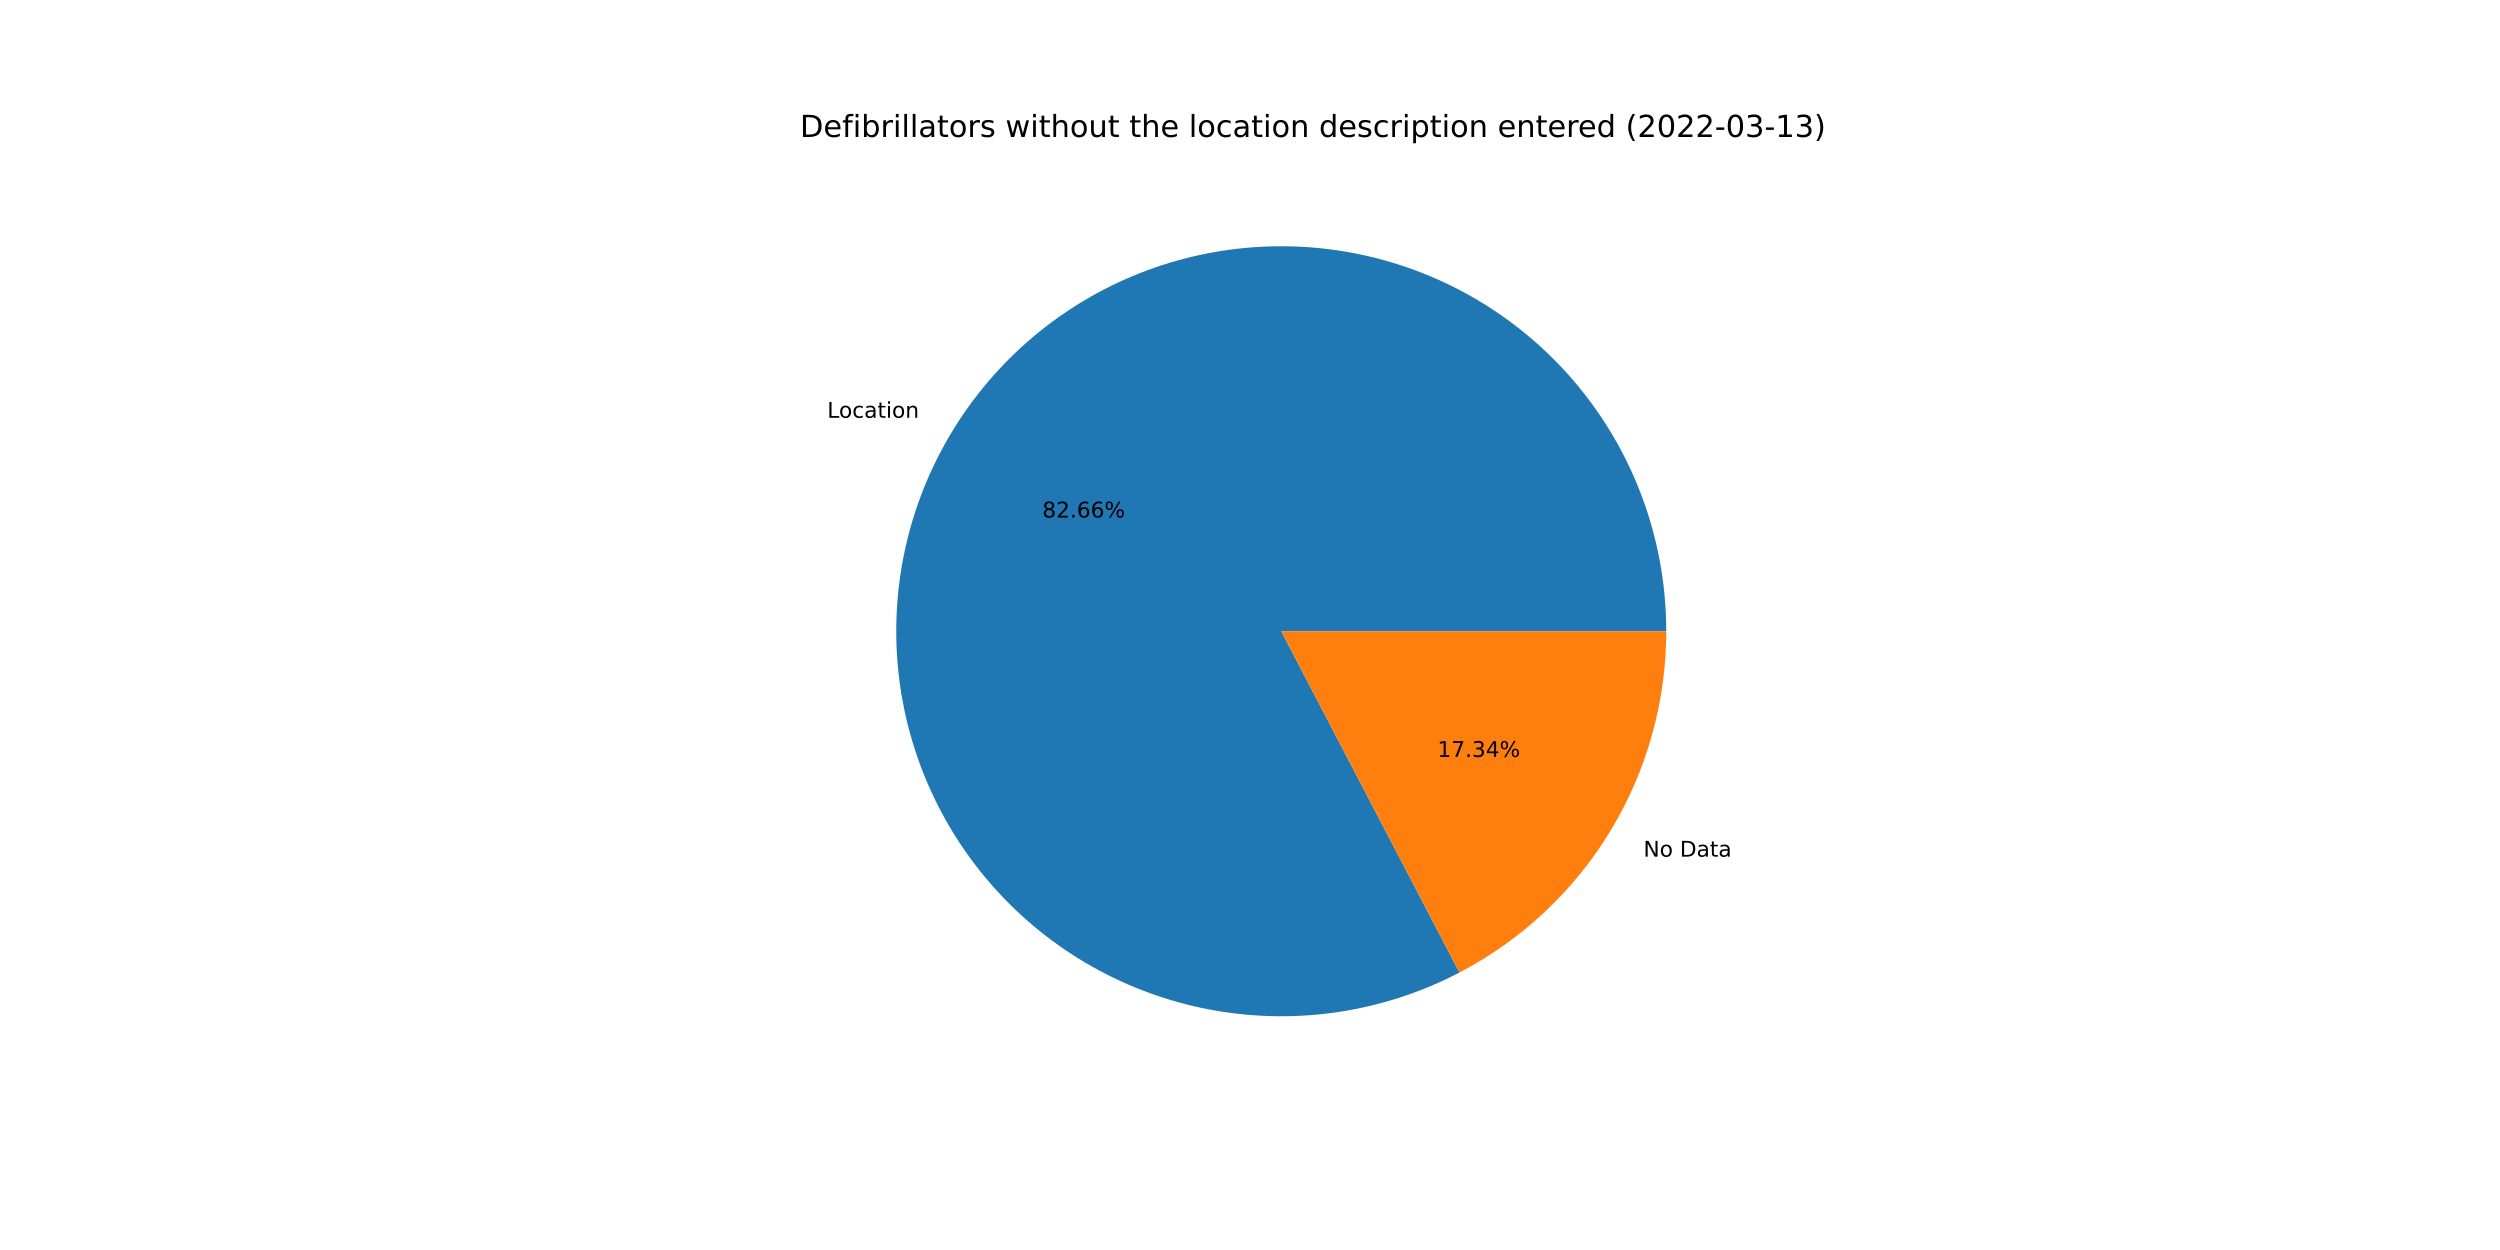
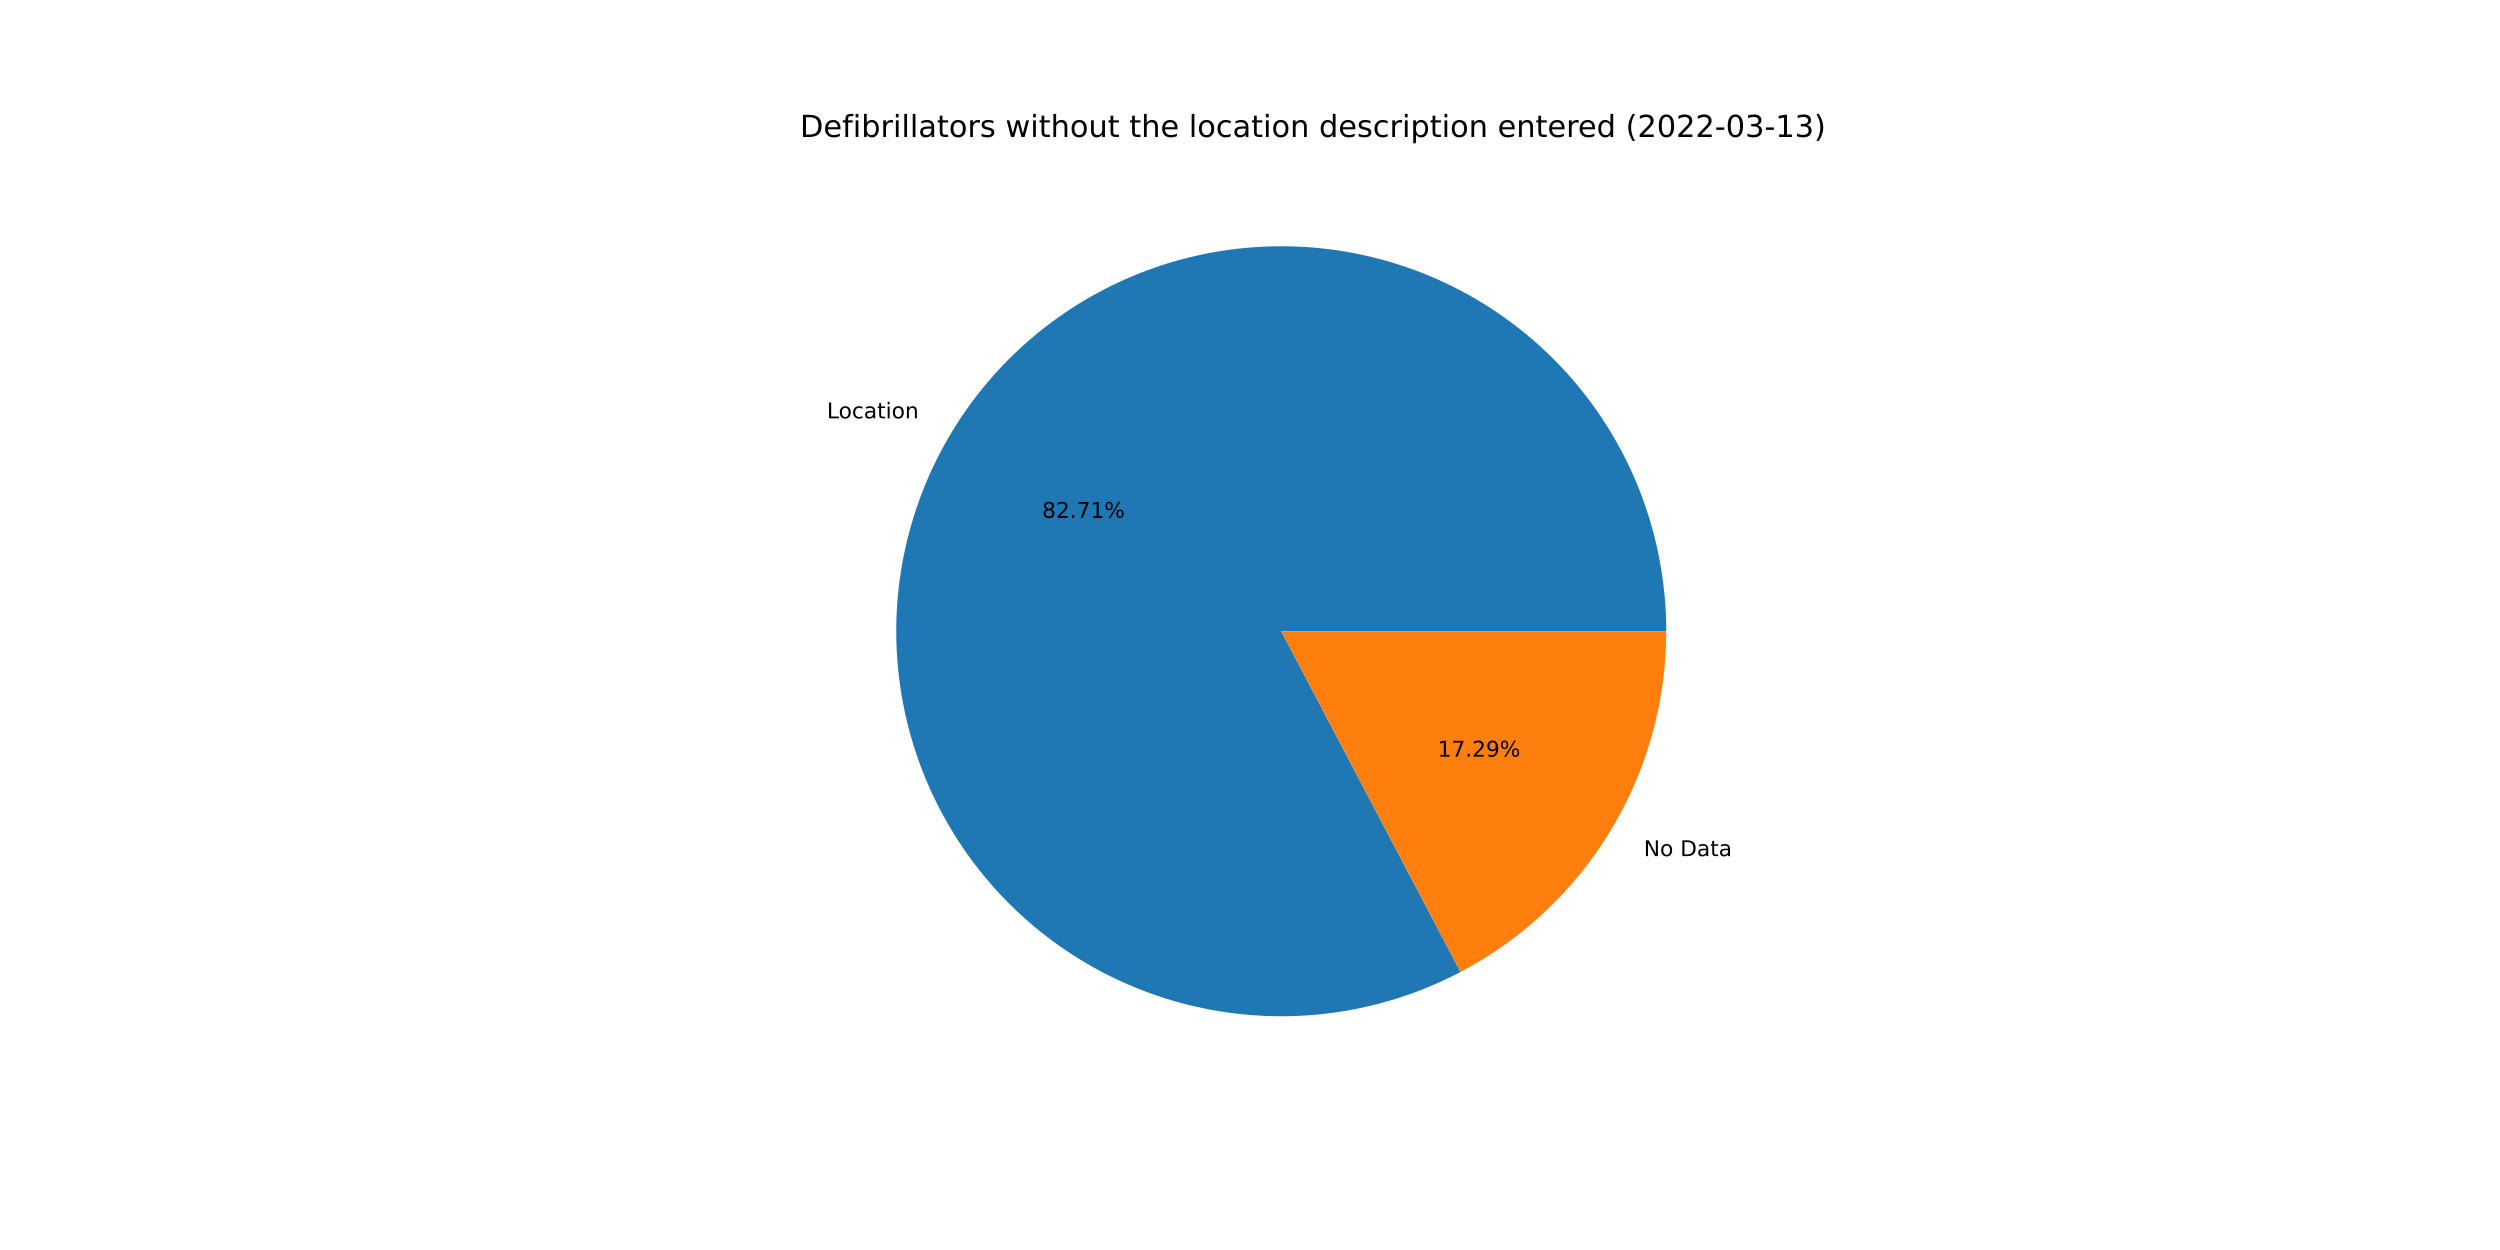
<svg xmlns="http://www.w3.org/2000/svg" xmlns:xlink="http://www.w3.org/1999/xlink" width="1152pt" height="576pt" viewBox="0 0 1152 576" version="1.1">
  <defs>
    <style type="text/css">*{stroke-linejoin: round; stroke-linecap: butt}</style>
  </defs>
  <g id="figure_1">
    <g id="patch_1">
      <path d="M 0 576  L 1152 576  L 1152 0  L 0 0  z " style="fill: #ffffff" />
    </g>
    <g id="axes_1">
      <g id="patch_2">
-         <path d="M 767.808 290.88  C 767.808 271.642 764.679 252.532 758.543 234.298  C 752.408 216.065 743.347 198.951 731.716 183.627  C 720.086 168.303 706.04 154.972 690.13 144.157  C 674.219 133.343 656.655 125.188 638.126 120.012  C 619.598 114.837 600.35 112.71 581.138 113.714  C 561.927 114.718 543.006 118.841 525.118 125.92  C 507.23 132.999 490.612 142.941 475.915 155.355  C 461.219 167.77 448.64 182.493 438.671 198.946  C 428.702 215.399 421.475 233.365 417.274 252.139  C 413.073 270.912 411.953 290.245 413.959 309.378  C 415.965 328.511 421.07 347.191 429.073 364.685  C 437.076 382.179 447.872 398.256 461.037 412.283  C 474.202 426.311 489.561 438.105 506.512 447.202  C 523.464 456.298 541.782 462.577 560.75 465.793  C 579.717 469.008 599.082 469.117 618.084 466.115  C 637.086 463.113 655.474 457.04 672.527 448.134  L 590.4 290.88  L 767.808 290.88  z " style="fill: #1f77b4" />
+         <path d="M 767.808 290.88  C 767.808 271.631 764.675 252.509 758.532 234.266  C 752.389 216.023 743.318 198.901 731.675 183.572  C 720.031 168.243 705.97 154.911 690.044 144.099  C 674.118 133.287 656.538 125.139 637.994 119.975  C 619.45 114.811 600.189 112.699 580.966 113.723  C 561.744 114.747 542.816 118.892 524.926 125.996  C 507.035 133.1 490.419 143.069 475.731 155.511  C 461.043 167.953 448.478 182.703 438.528 199.182  C 428.579 215.661 421.377 233.649 417.206 252.441  C 413.036 271.234 411.951 290.58 413.995 309.721  C 416.04 328.861 421.185 347.542 429.231 365.03  C 437.277 382.517 448.115 398.579 461.32 412.585  C 474.526 426.59 489.923 438.354 506.907 447.413  C 523.892 456.472 542.238 462.707 561.225 465.873  C 580.213 469.038 599.589 469.092 618.594 466.033  C 637.599 462.974 655.98 456.842 673.015 447.878  L 590.4 290.88  L 767.808 290.88  z " style="fill: #1f77b4" />
      </g>
      <g id="patch_3">
-         <path d="M 672.527 448.134  C 701.257 433.13 725.333 410.535 742.129 382.814  C 758.925 355.093 767.808 323.292 767.808 290.88  L 590.4 290.88  L 672.527 448.134  z " style="fill: #ff7f0e" />
+         <path d="M 673.015 447.878  C 701.615 432.828 725.567 410.245 742.272 382.578  C 758.977 354.911 767.808 323.199 767.808 290.88  L 590.4 290.88  L 673.015 447.878  z " style="fill: #ff7f0e" />
      </g>
      <g id="matplotlib.axis_1" />
      <g id="matplotlib.axis_2" />
      <g id="text_1">
-         <g transform="translate(381.201 192.512)scale(0.1 -0.1)">
+         <g transform="translate(381.0441 192.7715)scale(0.1 -0.1)">
          <defs>
            <path id="DejaVuSans-4c" d="M 628 4666  L 1259 4666  L 1259 531  L 3531 531  L 3531 0  L 628 0  L 628 4666  z " transform="scale(0.015625)" />
            <path id="DejaVuSans-6f" d="M 1959 3097  Q 1497 3097 1228 2736  Q 959 2375 959 1747  Q 959 1119 1226 758  Q 1494 397 1959 397  Q 2419 397 2687 759  Q 2956 1122 2956 1747  Q 2956 2369 2687 2733  Q 2419 3097 1959 3097  z M 1959 3584  Q 2709 3584 3137 3096  Q 3566 2609 3566 1747  Q 3566 888 3137 398  Q 2709 -91 1959 -91  Q 1206 -91 779 398  Q 353 888 353 1747  Q 353 2609 779 3096  Q 1206 3584 1959 3584  z " transform="scale(0.015625)" />
            <path id="DejaVuSans-63" d="M 3122 3366  L 3122 2828  Q 2878 2963 2633 3030  Q 2388 3097 2138 3097  Q 1578 3097 1268 2742  Q 959 2388 959 1747  Q 959 1106 1268 751  Q 1578 397 2138 397  Q 2388 397 2633 464  Q 2878 531 3122 666  L 3122 134  Q 2881 22 2623 -34  Q 2366 -91 2075 -91  Q 1284 -91 818 406  Q 353 903 353 1747  Q 353 2603 823 3093  Q 1294 3584 2113 3584  Q 2378 3584 2631 3529  Q 2884 3475 3122 3366  z " transform="scale(0.015625)" />
            <path id="DejaVuSans-61" d="M 2194 1759  Q 1497 1759 1228 1600  Q 959 1441 959 1056  Q 959 750 1161 570  Q 1363 391 1709 391  Q 2188 391 2477 730  Q 2766 1069 2766 1631  L 2766 1759  L 2194 1759  z M 3341 1997  L 3341 0  L 2766 0  L 2766 531  Q 2569 213 2275 61  Q 1981 -91 1556 -91  Q 1019 -91 701 211  Q 384 513 384 1019  Q 384 1609 779 1909  Q 1175 2209 1959 2209  L 2766 2209  L 2766 2266  Q 2766 2663 2505 2880  Q 2244 3097 1772 3097  Q 1472 3097 1187 3025  Q 903 2953 641 2809  L 641 3341  Q 956 3463 1253 3523  Q 1550 3584 1831 3584  Q 2591 3584 2966 3190  Q 3341 2797 3341 1997  z " transform="scale(0.015625)" />
            <path id="DejaVuSans-74" d="M 1172 4494  L 1172 3500  L 2356 3500  L 2356 3053  L 1172 3053  L 1172 1153  Q 1172 725 1289 603  Q 1406 481 1766 481  L 2356 481  L 2356 0  L 1766 0  Q 1100 0 847 248  Q 594 497 594 1153  L 594 3053  L 172 3053  L 172 3500  L 594 3500  L 594 4494  L 1172 4494  z " transform="scale(0.015625)" />
            <path id="DejaVuSans-69" d="M 603 3500  L 1178 3500  L 1178 0  L 603 0  L 603 3500  z M 603 4863  L 1178 4863  L 1178 4134  L 603 4134  L 603 4863  z " transform="scale(0.015625)" />
            <path id="DejaVuSans-6e" d="M 3513 2113  L 3513 0  L 2938 0  L 2938 2094  Q 2938 2591 2744 2837  Q 2550 3084 2163 3084  Q 1697 3084 1428 2787  Q 1159 2491 1159 1978  L 1159 0  L 581 0  L 581 3500  L 1159 3500  L 1159 2956  Q 1366 3272 1645 3428  Q 1925 3584 2291 3584  Q 2894 3584 3203 3211  Q 3513 2838 3513 2113  z " transform="scale(0.015625)" />
          </defs>
          <use xlink:href="#DejaVuSans-4c" />
          <use xlink:href="#DejaVuSans-6f" x="53.963" />
          <use xlink:href="#DejaVuSans-63" x="115.145" />
          <use xlink:href="#DejaVuSans-61" x="170.125" />
          <use xlink:href="#DejaVuSans-74" x="231.404" />
          <use xlink:href="#DejaVuSans-69" x="270.613" />
          <use xlink:href="#DejaVuSans-6f" x="298.396" />
          <use xlink:href="#DejaVuSans-6e" x="359.578" />
        </g>
      </g>
      <g id="text_2">
-         <g transform="translate(480.2976 238.479)scale(0.1 -0.1)">
+         <g transform="translate(480.212 238.6205)scale(0.1 -0.1)">
          <defs>
            <path id="DejaVuSans-38" d="M 2034 2216  Q 1584 2216 1326 1975  Q 1069 1734 1069 1313  Q 1069 891 1326 650  Q 1584 409 2034 409  Q 2484 409 2743 651  Q 3003 894 3003 1313  Q 3003 1734 2745 1975  Q 2488 2216 2034 2216  z M 1403 2484  Q 997 2584 770 2862  Q 544 3141 544 3541  Q 544 4100 942 4425  Q 1341 4750 2034 4750  Q 2731 4750 3128 4425  Q 3525 4100 3525 3541  Q 3525 3141 3298 2862  Q 3072 2584 2669 2484  Q 3125 2378 3379 2068  Q 3634 1759 3634 1313  Q 3634 634 3220 271  Q 2806 -91 2034 -91  Q 1263 -91 848 271  Q 434 634 434 1313  Q 434 1759 690 2068  Q 947 2378 1403 2484  z M 1172 3481  Q 1172 3119 1398 2916  Q 1625 2713 2034 2713  Q 2441 2713 2670 2916  Q 2900 3119 2900 3481  Q 2900 3844 2670 4047  Q 2441 4250 2034 4250  Q 1625 4250 1398 4047  Q 1172 3844 1172 3481  z " transform="scale(0.015625)" />
            <path id="DejaVuSans-32" d="M 1228 531  L 3431 531  L 3431 0  L 469 0  L 469 531  Q 828 903 1448 1529  Q 2069 2156 2228 2338  Q 2531 2678 2651 2914  Q 2772 3150 2772 3378  Q 2772 3750 2511 3984  Q 2250 4219 1831 4219  Q 1534 4219 1204 4116  Q 875 4013 500 3803  L 500 4441  Q 881 4594 1212 4672  Q 1544 4750 1819 4750  Q 2544 4750 2975 4387  Q 3406 4025 3406 3419  Q 3406 3131 3298 2873  Q 3191 2616 2906 2266  Q 2828 2175 2409 1742  Q 1991 1309 1228 531  z " transform="scale(0.015625)" />
            <path id="DejaVuSans-2e" d="M 684 794  L 1344 794  L 1344 0  L 684 0  L 684 794  z " transform="scale(0.015625)" />
-             <path id="DejaVuSans-36" d="M 2113 2584  Q 1688 2584 1439 2293  Q 1191 2003 1191 1497  Q 1191 994 1439 701  Q 1688 409 2113 409  Q 2538 409 2786 701  Q 3034 994 3034 1497  Q 3034 2003 2786 2293  Q 2538 2584 2113 2584  z M 3366 4563  L 3366 3988  Q 3128 4100 2886 4159  Q 2644 4219 2406 4219  Q 1781 4219 1451 3797  Q 1122 3375 1075 2522  Q 1259 2794 1537 2939  Q 1816 3084 2150 3084  Q 2853 3084 3261 2657  Q 3669 2231 3669 1497  Q 3669 778 3244 343  Q 2819 -91 2113 -91  Q 1303 -91 875 529  Q 447 1150 447 2328  Q 447 3434 972 4092  Q 1497 4750 2381 4750  Q 2619 4750 2861 4703  Q 3103 4656 3366 4563  z " transform="scale(0.015625)" />
+             <path id="DejaVuSans-37" d="M 525 4666  L 3525 4666  L 3525 4397  L 1831 0  L 1172 0  L 2766 4134  L 525 4134  L 525 4666  z " transform="scale(0.015625)" />
+             <path id="DejaVuSans-31" d="M 794 531  L 1825 531  L 1825 4091  L 703 3866  L 703 4441  L 1819 4666  L 2450 4666  L 2450 531  L 3481 531  L 3481 0  L 794 0  L 794 531  z " transform="scale(0.015625)" />
            <path id="DejaVuSans-25" d="M 4653 2053  Q 4381 2053 4226 1822  Q 4072 1591 4072 1178  Q 4072 772 4226 539  Q 4381 306 4653 306  Q 4919 306 5073 539  Q 5228 772 5228 1178  Q 5228 1588 5073 1820  Q 4919 2053 4653 2053  z M 4653 2450  Q 5147 2450 5437 2106  Q 5728 1763 5728 1178  Q 5728 594 5436 251  Q 5144 -91 4653 -91  Q 4153 -91 3862 251  Q 3572 594 3572 1178  Q 3572 1766 3864 2108  Q 4156 2450 4653 2450  z M 1428 4353  Q 1159 4353 1004 4120  Q 850 3888 850 3481  Q 850 3069 1003 2837  Q 1156 2606 1428 2606  Q 1700 2606 1854 2837  Q 2009 3069 2009 3481  Q 2009 3884 1853 4118  Q 1697 4353 1428 4353  z M 4250 4750  L 4750 4750  L 1831 -91  L 1331 -91  L 4250 4750  z M 1428 4750  Q 1922 4750 2215 4408  Q 2509 4066 2509 3481  Q 2509 2891 2217 2550  Q 1925 2209 1428 2209  Q 931 2209 642 2551  Q 353 2894 353 3481  Q 353 4063 643 4406  Q 934 4750 1428 4750  z " transform="scale(0.015625)" />
          </defs>
          <use xlink:href="#DejaVuSans-38" />
          <use xlink:href="#DejaVuSans-32" x="63.623" />
          <use xlink:href="#DejaVuSans-2e" x="127.246" />
-           <use xlink:href="#DejaVuSans-36" x="159.033" />
-           <use xlink:href="#DejaVuSans-36" x="222.656" />
+           <use xlink:href="#DejaVuSans-37" x="159.033" />
+           <use xlink:href="#DejaVuSans-31" x="222.656" />
          <use xlink:href="#DejaVuSans-25" x="286.279" />
        </g>
      </g>
      <g id="text_3">
-         <g transform="translate(757.3021 394.7667)scale(0.1 -0.1)">
+         <g transform="translate(757.459 394.5073)scale(0.1 -0.1)">
          <defs>
            <path id="DejaVuSans-4e" d="M 628 4666  L 1478 4666  L 3547 763  L 3547 4666  L 4159 4666  L 4159 0  L 3309 0  L 1241 3903  L 1241 0  L 628 0  L 628 4666  z " transform="scale(0.015625)" />
            <path id="DejaVuSans-20" transform="scale(0.015625)" />
            <path id="DejaVuSans-44" d="M 1259 4147  L 1259 519  L 2022 519  Q 2988 519 3436 956  Q 3884 1394 3884 2338  Q 3884 3275 3436 3711  Q 2988 4147 2022 4147  L 1259 4147  z M 628 4666  L 1925 4666  Q 3281 4666 3915 4102  Q 4550 3538 4550 2338  Q 4550 1131 3912 565  Q 3275 0 1925 0  L 628 0  L 628 4666  z " transform="scale(0.015625)" />
          </defs>
          <use xlink:href="#DejaVuSans-4e" />
          <use xlink:href="#DejaVuSans-6f" x="74.805" />
          <use xlink:href="#DejaVuSans-20" x="135.986" />
          <use xlink:href="#DejaVuSans-44" x="167.773" />
          <use xlink:href="#DejaVuSans-61" x="244.775" />
          <use xlink:href="#DejaVuSans-74" x="306.055" />
          <use xlink:href="#DejaVuSans-61" x="345.264" />
        </g>
      </g>
      <g id="text_4">
-         <g transform="translate(662.3727 348.7997)scale(0.1 -0.1)">
+         <g transform="translate(662.4583 348.6582)scale(0.1 -0.1)">
          <defs>
-             <path id="DejaVuSans-31" d="M 794 531  L 1825 531  L 1825 4091  L 703 3866  L 703 4441  L 1819 4666  L 2450 4666  L 2450 531  L 3481 531  L 3481 0  L 794 0  L 794 531  z " transform="scale(0.015625)" />
-             <path id="DejaVuSans-37" d="M 525 4666  L 3525 4666  L 3525 4397  L 1831 0  L 1172 0  L 2766 4134  L 525 4134  L 525 4666  z " transform="scale(0.015625)" />
-             <path id="DejaVuSans-33" d="M 2597 2516  Q 3050 2419 3304 2112  Q 3559 1806 3559 1356  Q 3559 666 3084 287  Q 2609 -91 1734 -91  Q 1441 -91 1130 -33  Q 819 25 488 141  L 488 750  Q 750 597 1062 519  Q 1375 441 1716 441  Q 2309 441 2620 675  Q 2931 909 2931 1356  Q 2931 1769 2642 2001  Q 2353 2234 1838 2234  L 1294 2234  L 1294 2753  L 1863 2753  Q 2328 2753 2575 2939  Q 2822 3125 2822 3475  Q 2822 3834 2567 4026  Q 2313 4219 1838 4219  Q 1578 4219 1281 4162  Q 984 4106 628 3988  L 628 4550  Q 988 4650 1302 4700  Q 1616 4750 1894 4750  Q 2613 4750 3031 4423  Q 3450 4097 3450 3541  Q 3450 3153 3228 2886  Q 3006 2619 2597 2516  z " transform="scale(0.015625)" />
-             <path id="DejaVuSans-34" d="M 2419 4116  L 825 1625  L 2419 1625  L 2419 4116  z M 2253 4666  L 3047 4666  L 3047 1625  L 3713 1625  L 3713 1100  L 3047 1100  L 3047 0  L 2419 0  L 2419 1100  L 313 1100  L 313 1709  L 2253 4666  z " transform="scale(0.015625)" />
+             <path id="DejaVuSans-39" d="M 703 97  L 703 672  Q 941 559 1184 500  Q 1428 441 1663 441  Q 2288 441 2617 861  Q 2947 1281 2994 2138  Q 2813 1869 2534 1725  Q 2256 1581 1919 1581  Q 1219 1581 811 2004  Q 403 2428 403 3163  Q 403 3881 828 4315  Q 1253 4750 1959 4750  Q 2769 4750 3195 4129  Q 3622 3509 3622 2328  Q 3622 1225 3098 567  Q 2575 -91 1691 -91  Q 1453 -91 1209 -44  Q 966 3 703 97  z M 1959 2075  Q 2384 2075 2632 2365  Q 2881 2656 2881 3163  Q 2881 3666 2632 3958  Q 2384 4250 1959 4250  Q 1534 4250 1286 3958  Q 1038 3666 1038 3163  Q 1038 2656 1286 2365  Q 1534 2075 1959 2075  z " transform="scale(0.015625)" />
          </defs>
          <use xlink:href="#DejaVuSans-31" />
          <use xlink:href="#DejaVuSans-37" x="63.623" />
          <use xlink:href="#DejaVuSans-2e" x="127.246" />
-           <use xlink:href="#DejaVuSans-33" x="159.033" />
-           <use xlink:href="#DejaVuSans-34" x="222.656" />
+           <use xlink:href="#DejaVuSans-32" x="159.033" />
+           <use xlink:href="#DejaVuSans-39" x="222.656" />
          <use xlink:href="#DejaVuSans-25" x="286.279" />
        </g>
      </g>
      <g id="text_5">
        <g transform="translate(368.64 63.12)scale(0.14 -0.14)">
          <defs>
            <path id="DejaVuSans-65" d="M 3597 1894  L 3597 1613  L 953 1613  Q 991 1019 1311 708  Q 1631 397 2203 397  Q 2534 397 2845 478  Q 3156 559 3463 722  L 3463 178  Q 3153 47 2828 -22  Q 2503 -91 2169 -91  Q 1331 -91 842 396  Q 353 884 353 1716  Q 353 2575 817 3079  Q 1281 3584 2069 3584  Q 2775 3584 3186 3129  Q 3597 2675 3597 1894  z M 3022 2063  Q 3016 2534 2758 2815  Q 2500 3097 2075 3097  Q 1594 3097 1305 2825  Q 1016 2553 972 2059  L 3022 2063  z " transform="scale(0.015625)" />
            <path id="DejaVuSans-66" d="M 2375 4863  L 2375 4384  L 1825 4384  Q 1516 4384 1395 4259  Q 1275 4134 1275 3809  L 1275 3500  L 2222 3500  L 2222 3053  L 1275 3053  L 1275 0  L 697 0  L 697 3053  L 147 3053  L 147 3500  L 697 3500  L 697 3744  Q 697 4328 969 4595  Q 1241 4863 1831 4863  L 2375 4863  z " transform="scale(0.015625)" />
            <path id="DejaVuSans-62" d="M 3116 1747  Q 3116 2381 2855 2742  Q 2594 3103 2138 3103  Q 1681 3103 1420 2742  Q 1159 2381 1159 1747  Q 1159 1113 1420 752  Q 1681 391 2138 391  Q 2594 391 2855 752  Q 3116 1113 3116 1747  z M 1159 2969  Q 1341 3281 1617 3432  Q 1894 3584 2278 3584  Q 2916 3584 3314 3078  Q 3713 2572 3713 1747  Q 3713 922 3314 415  Q 2916 -91 2278 -91  Q 1894 -91 1617 61  Q 1341 213 1159 525  L 1159 0  L 581 0  L 581 4863  L 1159 4863  L 1159 2969  z " transform="scale(0.015625)" />
            <path id="DejaVuSans-72" d="M 2631 2963  Q 2534 3019 2420 3045  Q 2306 3072 2169 3072  Q 1681 3072 1420 2755  Q 1159 2438 1159 1844  L 1159 0  L 581 0  L 581 3500  L 1159 3500  L 1159 2956  Q 1341 3275 1631 3429  Q 1922 3584 2338 3584  Q 2397 3584 2469 3576  Q 2541 3569 2628 3553  L 2631 2963  z " transform="scale(0.015625)" />
            <path id="DejaVuSans-6c" d="M 603 4863  L 1178 4863  L 1178 0  L 603 0  L 603 4863  z " transform="scale(0.015625)" />
            <path id="DejaVuSans-73" d="M 2834 3397  L 2834 2853  Q 2591 2978 2328 3040  Q 2066 3103 1784 3103  Q 1356 3103 1142 2972  Q 928 2841 928 2578  Q 928 2378 1081 2264  Q 1234 2150 1697 2047  L 1894 2003  Q 2506 1872 2764 1633  Q 3022 1394 3022 966  Q 3022 478 2636 193  Q 2250 -91 1575 -91  Q 1294 -91 989 -36  Q 684 19 347 128  L 347 722  Q 666 556 975 473  Q 1284 391 1588 391  Q 1994 391 2212 530  Q 2431 669 2431 922  Q 2431 1156 2273 1281  Q 2116 1406 1581 1522  L 1381 1569  Q 847 1681 609 1914  Q 372 2147 372 2553  Q 372 3047 722 3315  Q 1072 3584 1716 3584  Q 2034 3584 2315 3537  Q 2597 3491 2834 3397  z " transform="scale(0.015625)" />
            <path id="DejaVuSans-77" d="M 269 3500  L 844 3500  L 1563 769  L 2278 3500  L 2956 3500  L 3675 769  L 4391 3500  L 4966 3500  L 4050 0  L 3372 0  L 2619 2869  L 1863 0  L 1184 0  L 269 3500  z " transform="scale(0.015625)" />
            <path id="DejaVuSans-68" d="M 3513 2113  L 3513 0  L 2938 0  L 2938 2094  Q 2938 2591 2744 2837  Q 2550 3084 2163 3084  Q 1697 3084 1428 2787  Q 1159 2491 1159 1978  L 1159 0  L 581 0  L 581 4863  L 1159 4863  L 1159 2956  Q 1366 3272 1645 3428  Q 1925 3584 2291 3584  Q 2894 3584 3203 3211  Q 3513 2838 3513 2113  z " transform="scale(0.015625)" />
            <path id="DejaVuSans-75" d="M 544 1381  L 544 3500  L 1119 3500  L 1119 1403  Q 1119 906 1312 657  Q 1506 409 1894 409  Q 2359 409 2629 706  Q 2900 1003 2900 1516  L 2900 3500  L 3475 3500  L 3475 0  L 2900 0  L 2900 538  Q 2691 219 2414 64  Q 2138 -91 1772 -91  Q 1169 -91 856 284  Q 544 659 544 1381  z M 1991 3584  L 1991 3584  z " transform="scale(0.015625)" />
            <path id="DejaVuSans-64" d="M 2906 2969  L 2906 4863  L 3481 4863  L 3481 0  L 2906 0  L 2906 525  Q 2725 213 2448 61  Q 2172 -91 1784 -91  Q 1150 -91 751 415  Q 353 922 353 1747  Q 353 2572 751 3078  Q 1150 3584 1784 3584  Q 2172 3584 2448 3432  Q 2725 3281 2906 2969  z M 947 1747  Q 947 1113 1208 752  Q 1469 391 1925 391  Q 2381 391 2643 752  Q 2906 1113 2906 1747  Q 2906 2381 2643 2742  Q 2381 3103 1925 3103  Q 1469 3103 1208 2742  Q 947 2381 947 1747  z " transform="scale(0.015625)" />
            <path id="DejaVuSans-70" d="M 1159 525  L 1159 -1331  L 581 -1331  L 581 3500  L 1159 3500  L 1159 2969  Q 1341 3281 1617 3432  Q 1894 3584 2278 3584  Q 2916 3584 3314 3078  Q 3713 2572 3713 1747  Q 3713 922 3314 415  Q 2916 -91 2278 -91  Q 1894 -91 1617 61  Q 1341 213 1159 525  z M 3116 1747  Q 3116 2381 2855 2742  Q 2594 3103 2138 3103  Q 1681 3103 1420 2742  Q 1159 2381 1159 1747  Q 1159 1113 1420 752  Q 1681 391 2138 391  Q 2594 391 2855 752  Q 3116 1113 3116 1747  z " transform="scale(0.015625)" />
            <path id="DejaVuSans-28" d="M 1984 4856  Q 1566 4138 1362 3434  Q 1159 2731 1159 2009  Q 1159 1288 1364 580  Q 1569 -128 1984 -844  L 1484 -844  Q 1016 -109 783 600  Q 550 1309 550 2009  Q 550 2706 781 3412  Q 1013 4119 1484 4856  L 1984 4856  z " transform="scale(0.015625)" />
            <path id="DejaVuSans-30" d="M 2034 4250  Q 1547 4250 1301 3770  Q 1056 3291 1056 2328  Q 1056 1369 1301 889  Q 1547 409 2034 409  Q 2525 409 2770 889  Q 3016 1369 3016 2328  Q 3016 3291 2770 3770  Q 2525 4250 2034 4250  z M 2034 4750  Q 2819 4750 3233 4129  Q 3647 3509 3647 2328  Q 3647 1150 3233 529  Q 2819 -91 2034 -91  Q 1250 -91 836 529  Q 422 1150 422 2328  Q 422 3509 836 4129  Q 1250 4750 2034 4750  z " transform="scale(0.015625)" />
            <path id="DejaVuSans-2d" d="M 313 2009  L 1997 2009  L 1997 1497  L 313 1497  L 313 2009  z " transform="scale(0.015625)" />
+             <path id="DejaVuSans-33" d="M 2597 2516  Q 3050 2419 3304 2112  Q 3559 1806 3559 1356  Q 3559 666 3084 287  Q 2609 -91 1734 -91  Q 1441 -91 1130 -33  Q 819 25 488 141  L 488 750  Q 750 597 1062 519  Q 1375 441 1716 441  Q 2309 441 2620 675  Q 2931 909 2931 1356  Q 2931 1769 2642 2001  Q 2353 2234 1838 2234  L 1294 2234  L 1294 2753  L 1863 2753  Q 2328 2753 2575 2939  Q 2822 3125 2822 3475  Q 2822 3834 2567 4026  Q 2313 4219 1838 4219  Q 1578 4219 1281 4162  Q 984 4106 628 3988  L 628 4550  Q 988 4650 1302 4700  Q 1616 4750 1894 4750  Q 2613 4750 3031 4423  Q 3450 4097 3450 3541  Q 3450 3153 3228 2886  Q 3006 2619 2597 2516  z " transform="scale(0.015625)" />
            <path id="DejaVuSans-29" d="M 513 4856  L 1013 4856  Q 1481 4119 1714 3412  Q 1947 2706 1947 2009  Q 1947 1309 1714 600  Q 1481 -109 1013 -844  L 513 -844  Q 928 -128 1133 580  Q 1338 1288 1338 2009  Q 1338 2731 1133 3434  Q 928 4138 513 4856  z " transform="scale(0.015625)" />
          </defs>
          <use xlink:href="#DejaVuSans-44" />
          <use xlink:href="#DejaVuSans-65" x="77.002" />
          <use xlink:href="#DejaVuSans-66" x="138.525" />
          <use xlink:href="#DejaVuSans-69" x="173.73" />
          <use xlink:href="#DejaVuSans-62" x="201.514" />
          <use xlink:href="#DejaVuSans-72" x="264.99" />
          <use xlink:href="#DejaVuSans-69" x="306.104" />
          <use xlink:href="#DejaVuSans-6c" x="333.887" />
          <use xlink:href="#DejaVuSans-6c" x="361.67" />
          <use xlink:href="#DejaVuSans-61" x="389.453" />
          <use xlink:href="#DejaVuSans-74" x="450.732" />
          <use xlink:href="#DejaVuSans-6f" x="489.941" />
          <use xlink:href="#DejaVuSans-72" x="551.123" />
          <use xlink:href="#DejaVuSans-73" x="592.236" />
          <use xlink:href="#DejaVuSans-20" x="644.336" />
          <use xlink:href="#DejaVuSans-77" x="676.123" />
          <use xlink:href="#DejaVuSans-69" x="757.91" />
          <use xlink:href="#DejaVuSans-74" x="785.693" />
          <use xlink:href="#DejaVuSans-68" x="824.902" />
          <use xlink:href="#DejaVuSans-6f" x="888.281" />
          <use xlink:href="#DejaVuSans-75" x="949.463" />
          <use xlink:href="#DejaVuSans-74" x="1012.842" />
          <use xlink:href="#DejaVuSans-20" x="1052.051" />
          <use xlink:href="#DejaVuSans-74" x="1083.838" />
          <use xlink:href="#DejaVuSans-68" x="1123.047" />
          <use xlink:href="#DejaVuSans-65" x="1186.426" />
          <use xlink:href="#DejaVuSans-20" x="1247.949" />
          <use xlink:href="#DejaVuSans-6c" x="1279.736" />
          <use xlink:href="#DejaVuSans-6f" x="1307.52" />
          <use xlink:href="#DejaVuSans-63" x="1368.701" />
          <use xlink:href="#DejaVuSans-61" x="1423.682" />
          <use xlink:href="#DejaVuSans-74" x="1484.961" />
          <use xlink:href="#DejaVuSans-69" x="1524.17" />
          <use xlink:href="#DejaVuSans-6f" x="1551.953" />
          <use xlink:href="#DejaVuSans-6e" x="1613.135" />
          <use xlink:href="#DejaVuSans-20" x="1676.514" />
          <use xlink:href="#DejaVuSans-64" x="1708.301" />
          <use xlink:href="#DejaVuSans-65" x="1771.777" />
          <use xlink:href="#DejaVuSans-73" x="1833.301" />
          <use xlink:href="#DejaVuSans-63" x="1885.4" />
          <use xlink:href="#DejaVuSans-72" x="1940.381" />
          <use xlink:href="#DejaVuSans-69" x="1981.494" />
          <use xlink:href="#DejaVuSans-70" x="2009.277" />
          <use xlink:href="#DejaVuSans-74" x="2072.754" />
          <use xlink:href="#DejaVuSans-69" x="2111.963" />
          <use xlink:href="#DejaVuSans-6f" x="2139.746" />
          <use xlink:href="#DejaVuSans-6e" x="2200.928" />
          <use xlink:href="#DejaVuSans-20" x="2264.307" />
          <use xlink:href="#DejaVuSans-65" x="2296.094" />
          <use xlink:href="#DejaVuSans-6e" x="2357.617" />
          <use xlink:href="#DejaVuSans-74" x="2420.996" />
          <use xlink:href="#DejaVuSans-65" x="2460.205" />
          <use xlink:href="#DejaVuSans-72" x="2521.729" />
          <use xlink:href="#DejaVuSans-65" x="2560.592" />
          <use xlink:href="#DejaVuSans-64" x="2622.115" />
          <use xlink:href="#DejaVuSans-20" x="2685.592" />
          <use xlink:href="#DejaVuSans-28" x="2717.379" />
          <use xlink:href="#DejaVuSans-32" x="2756.393" />
          <use xlink:href="#DejaVuSans-30" x="2820.016" />
          <use xlink:href="#DejaVuSans-32" x="2883.639" />
          <use xlink:href="#DejaVuSans-32" x="2947.262" />
          <use xlink:href="#DejaVuSans-2d" x="3010.885" />
          <use xlink:href="#DejaVuSans-30" x="3046.969" />
          <use xlink:href="#DejaVuSans-33" x="3110.592" />
          <use xlink:href="#DejaVuSans-2d" x="3174.215" />
          <use xlink:href="#DejaVuSans-31" x="3210.299" />
          <use xlink:href="#DejaVuSans-33" x="3273.922" />
          <use xlink:href="#DejaVuSans-29" x="3337.545" />
        </g>
      </g>
    </g>
  </g>
</svg>
